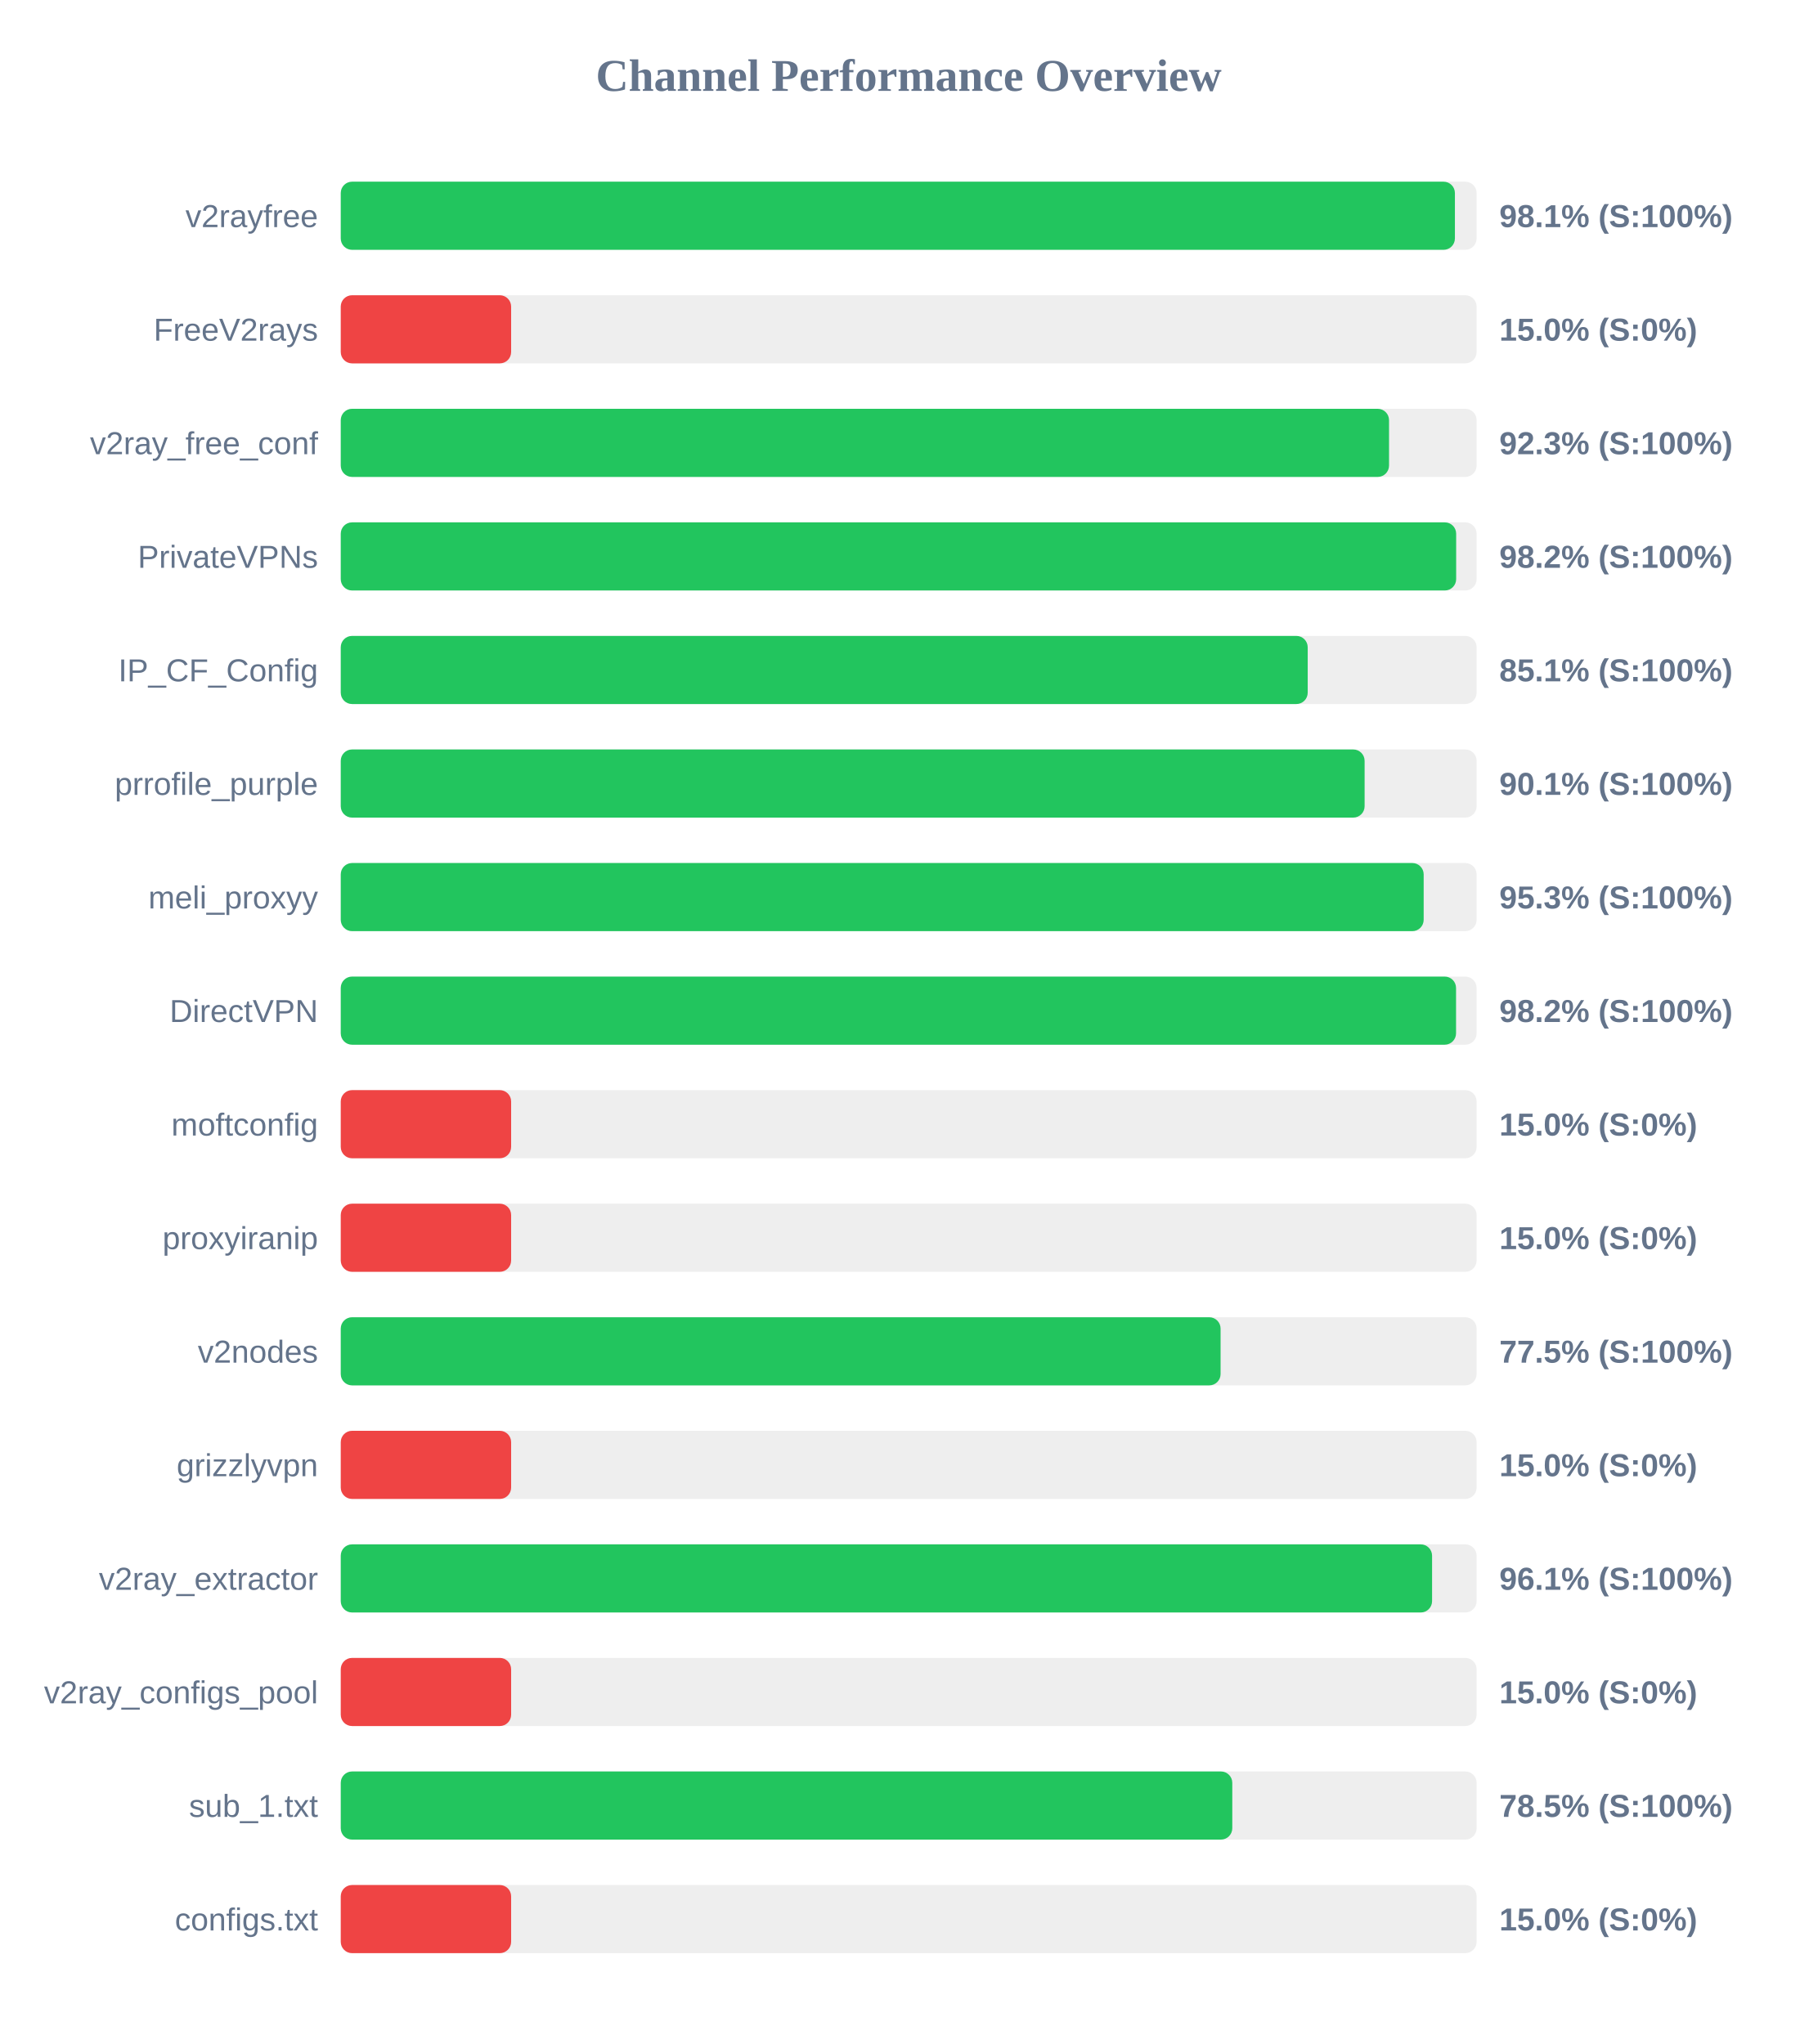
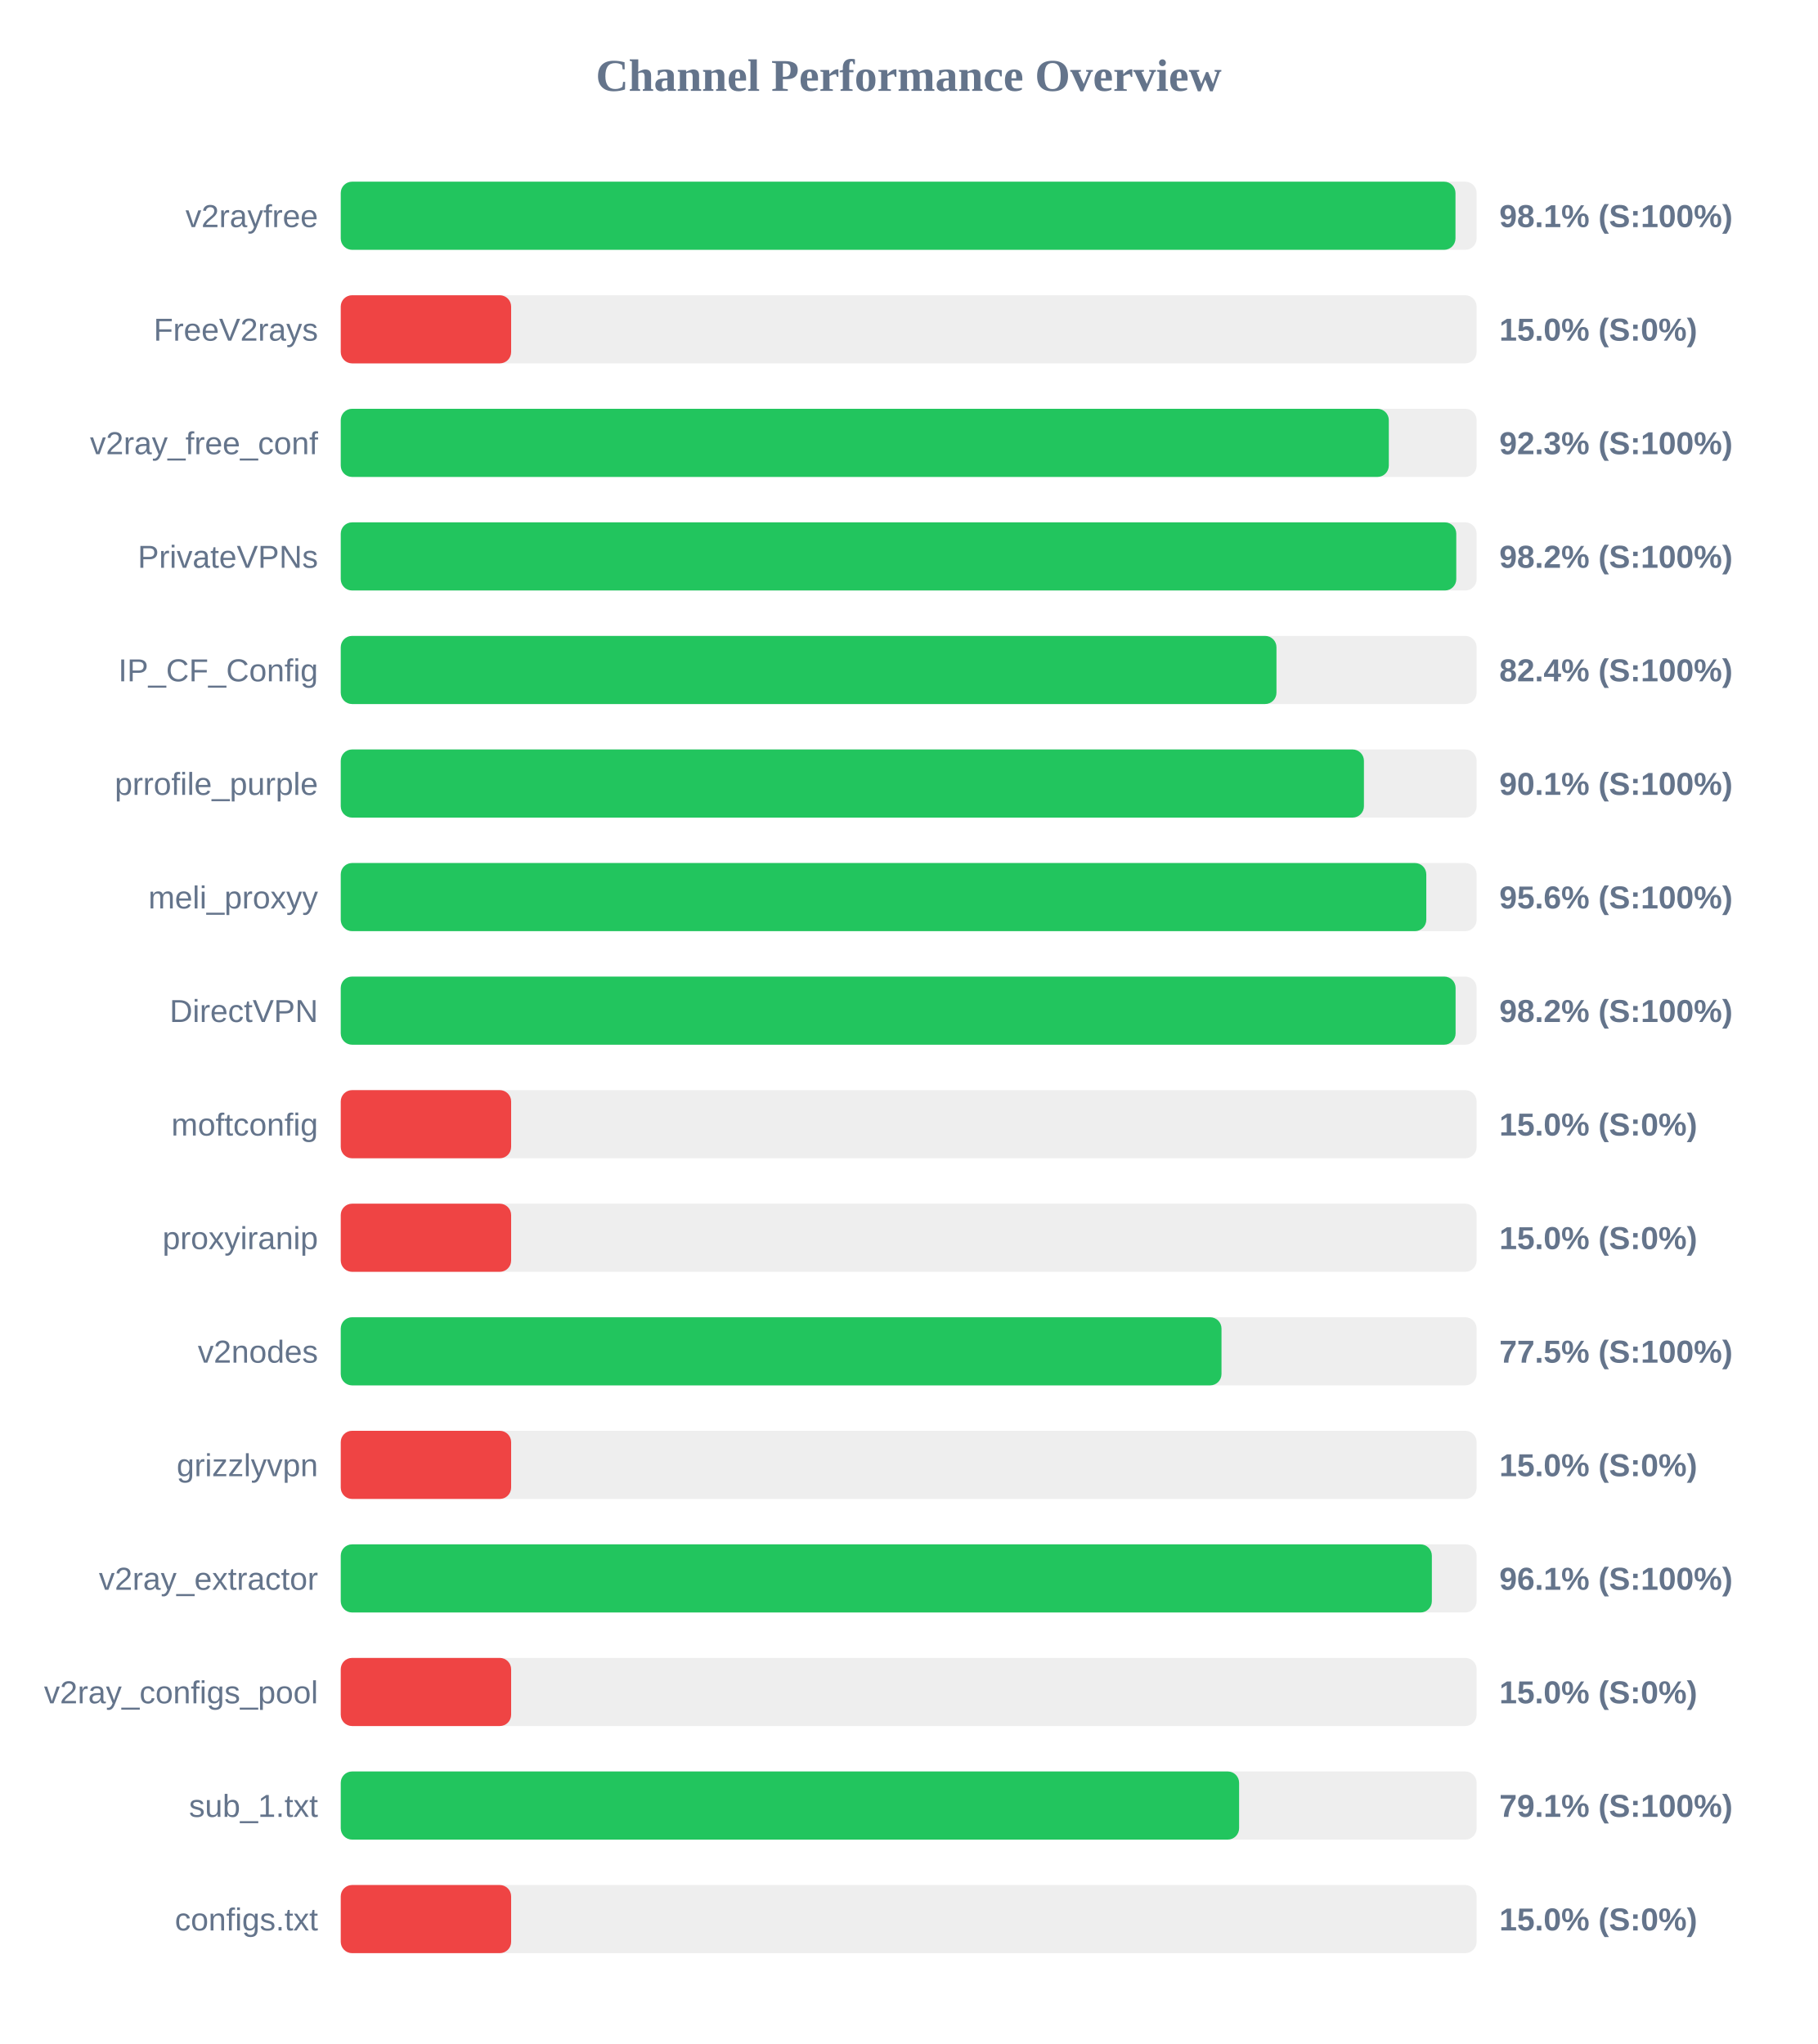
<svg xmlns="http://www.w3.org/2000/svg" width="800" height="900" version="1.1">
  <style>
        .row { font: 14px Arial; fill: #64748b; }
        .score { font: bold 14px Arial; fill: #64748b; }
    </style>
  <text x="400" y="40" text-anchor="middle" font-size="20px" font-weight="bold" fill="#64748b">Channel Performance Overview</text>
  <rect x="150" y="80" width="500" height="30" fill="#eee" rx="5" />
-   <rect x="150" y="80" width="490.45" height="30" fill="#22c55e" rx="5" />
+   <rect x="150" y="80" width="490.7" height="30" fill="#22c55e" rx="5" />
  <text x="140" y="100" text-anchor="end" class="row">v2rayfree</text>
  <text x="660" y="100" text-anchor="start" class="score">98.1% (S:100%)</text>
  <rect x="150" y="130" width="500" height="30" fill="#eee" rx="5" />
  <rect x="150" y="130" width="75.0" height="30" fill="#ef4444" rx="5" />
  <text x="140" y="150" text-anchor="end" class="row">FreeV2rays</text>
  <text x="660" y="150" text-anchor="start" class="score">15.0% (S:0%)</text>
  <rect x="150" y="180" width="500" height="30" fill="#eee" rx="5" />
-   <rect x="150" y="180" width="461.45" height="30" fill="#22c55e" rx="5" />
+   <rect x="150" y="180" width="461.35" height="30" fill="#22c55e" rx="5" />
  <text x="140" y="200" text-anchor="end" class="row">v2ray_free_conf</text>
  <text x="660" y="200" text-anchor="start" class="score">92.3% (S:100%)</text>
  <rect x="150" y="230" width="500" height="30" fill="#eee" rx="5" />
-   <rect x="150" y="230" width="491.0" height="30" fill="#22c55e" rx="5" />
+   <rect x="150" y="230" width="491.05" height="30" fill="#22c55e" rx="5" />
  <text x="140" y="250" text-anchor="end" class="row">PrivateVPNs</text>
  <text x="660" y="250" text-anchor="start" class="score">98.2% (S:100%)</text>
  <rect x="150" y="280" width="500" height="30" fill="#eee" rx="5" />
-   <rect x="150" y="280" width="425.65" height="30" fill="#22c55e" rx="5" />
+   <rect x="150" y="280" width="411.9" height="30" fill="#22c55e" rx="5" />
  <text x="140" y="300" text-anchor="end" class="row">IP_CF_Config</text>
-   <text x="660" y="300" text-anchor="start" class="score">85.1% (S:100%)</text>
+   <text x="660" y="300" text-anchor="start" class="score">82.4% (S:100%)</text>
  <rect x="150" y="330" width="500" height="30" fill="#eee" rx="5" />
-   <rect x="150" y="330" width="450.7" height="30" fill="#22c55e" rx="5" />
+   <rect x="150" y="330" width="450.4" height="30" fill="#22c55e" rx="5" />
  <text x="140" y="350" text-anchor="end" class="row">prrofile_purple</text>
  <text x="660" y="350" text-anchor="start" class="score">90.1% (S:100%)</text>
  <rect x="150" y="380" width="500" height="30" fill="#eee" rx="5" />
-   <rect x="150" y="380" width="476.7" height="30" fill="#22c55e" rx="5" />
+   <rect x="150" y="380" width="477.85" height="30" fill="#22c55e" rx="5" />
  <text x="140" y="400" text-anchor="end" class="row">meli_proxyy</text>
-   <text x="660" y="400" text-anchor="start" class="score">95.3% (S:100%)</text>
+   <text x="660" y="400" text-anchor="start" class="score">95.6% (S:100%)</text>
  <rect x="150" y="430" width="500" height="30" fill="#eee" rx="5" />
-   <rect x="150" y="430" width="490.95" height="30" fill="#22c55e" rx="5" />
+   <rect x="150" y="430" width="490.75" height="30" fill="#22c55e" rx="5" />
  <text x="140" y="450" text-anchor="end" class="row">DirectVPN</text>
  <text x="660" y="450" text-anchor="start" class="score">98.2% (S:100%)</text>
  <rect x="150" y="480" width="500" height="30" fill="#eee" rx="5" />
  <rect x="150" y="480" width="75.0" height="30" fill="#ef4444" rx="5" />
  <text x="140" y="500" text-anchor="end" class="row">moftconfig</text>
  <text x="660" y="500" text-anchor="start" class="score">15.0% (S:0%)</text>
  <rect x="150" y="530" width="500" height="30" fill="#eee" rx="5" />
  <rect x="150" y="530" width="75.0" height="30" fill="#ef4444" rx="5" />
  <text x="140" y="550" text-anchor="end" class="row">proxyiranip</text>
  <text x="660" y="550" text-anchor="start" class="score">15.0% (S:0%)</text>
  <rect x="150" y="580" width="500" height="30" fill="#eee" rx="5" />
-   <rect x="150" y="580" width="387.3" height="30" fill="#22c55e" rx="5" />
+   <rect x="150" y="580" width="387.7" height="30" fill="#22c55e" rx="5" />
  <text x="140" y="600" text-anchor="end" class="row">v2nodes</text>
  <text x="660" y="600" text-anchor="start" class="score">77.5% (S:100%)</text>
  <rect x="150" y="630" width="500" height="30" fill="#eee" rx="5" />
  <rect x="150" y="630" width="75.0" height="30" fill="#ef4444" rx="5" />
  <text x="140" y="650" text-anchor="end" class="row">grizzlyvpn</text>
  <text x="660" y="650" text-anchor="start" class="score">15.0% (S:0%)</text>
  <rect x="150" y="680" width="500" height="30" fill="#eee" rx="5" />
-   <rect x="150" y="680" width="480.4" height="30" fill="#22c55e" rx="5" />
+   <rect x="150" y="680" width="480.3" height="30" fill="#22c55e" rx="5" />
  <text x="140" y="700" text-anchor="end" class="row">v2ray_extractor</text>
  <text x="660" y="700" text-anchor="start" class="score">96.1% (S:100%)</text>
  <rect x="150" y="730" width="500" height="30" fill="#eee" rx="5" />
  <rect x="150" y="730" width="75.0" height="30" fill="#ef4444" rx="5" />
  <text x="140" y="750" text-anchor="end" class="row">v2ray_configs_pool</text>
  <text x="660" y="750" text-anchor="start" class="score">15.0% (S:0%)</text>
  <rect x="150" y="780" width="500" height="30" fill="#eee" rx="5" />
-   <rect x="150" y="780" width="392.45" height="30" fill="#22c55e" rx="5" />
+   <rect x="150" y="780" width="395.45" height="30" fill="#22c55e" rx="5" />
  <text x="140" y="800" text-anchor="end" class="row">sub_1.txt</text>
-   <text x="660" y="800" text-anchor="start" class="score">78.5% (S:100%)</text>
+   <text x="660" y="800" text-anchor="start" class="score">79.1% (S:100%)</text>
  <rect x="150" y="830" width="500" height="30" fill="#eee" rx="5" />
  <rect x="150" y="830" width="75.0" height="30" fill="#ef4444" rx="5" />
  <text x="140" y="850" text-anchor="end" class="row">configs.txt</text>
  <text x="660" y="850" text-anchor="start" class="score">15.0% (S:0%)</text>
</svg>
